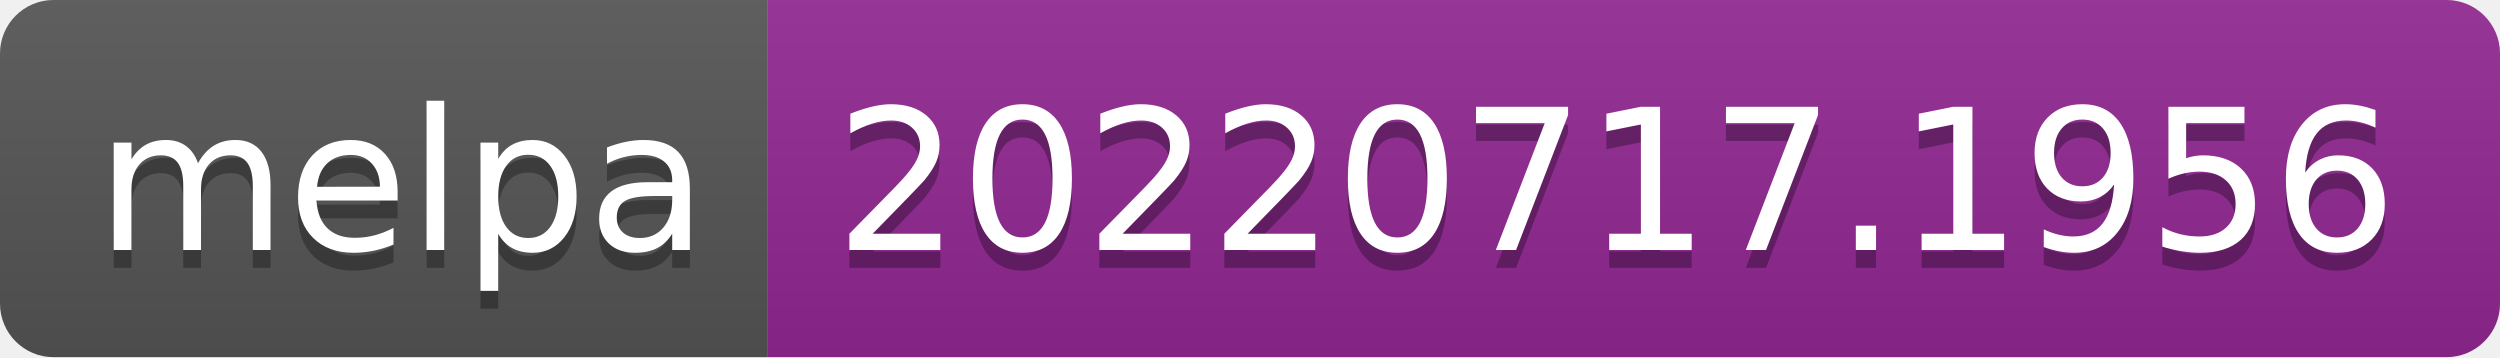
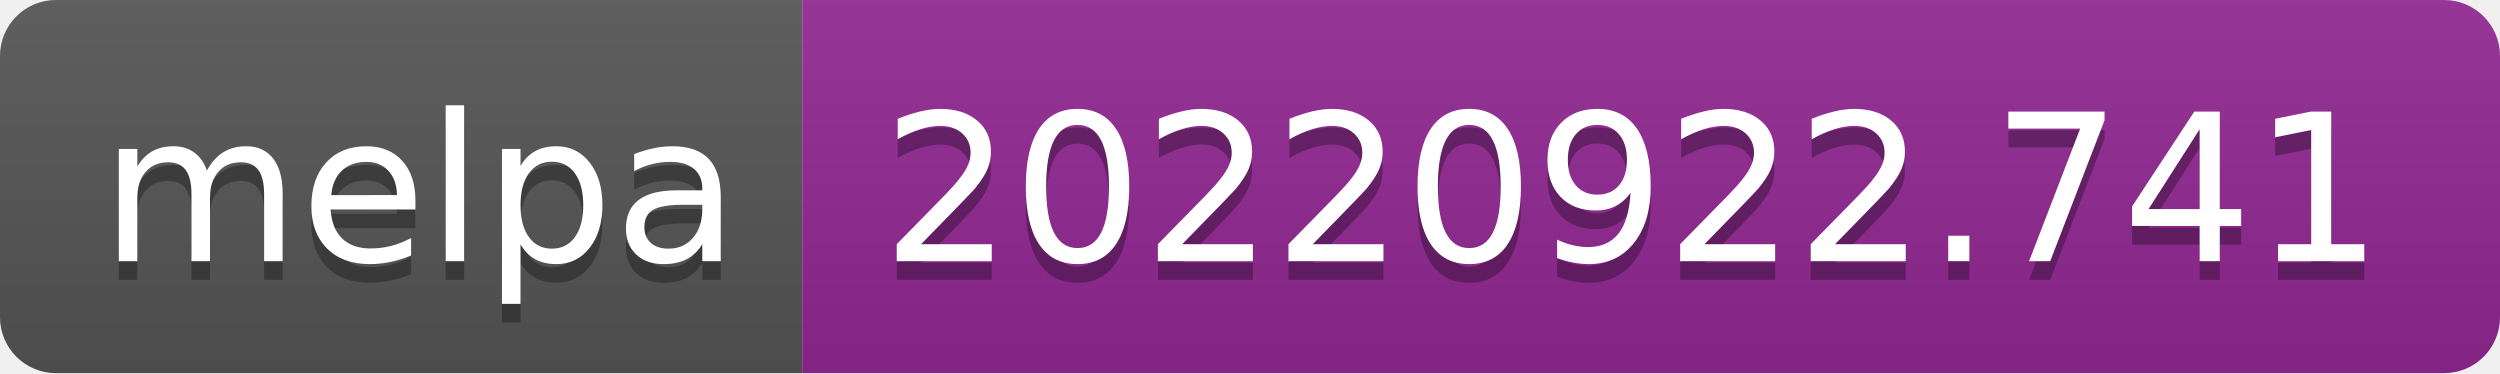
- <svg xmlns="http://www.w3.org/2000/svg" width="140" height="20" role="img" aria-label="melpa: 20220717.1956">
+ <svg xmlns="http://www.w3.org/2000/svg" width="134" height="20" role="img" aria-label="melpa: 20220922.741">
  <linearGradient id="s" x2="0" y2="100%">
    <stop offset="0" stop-color="#bbb" stop-opacity=".1" />
    <stop offset="1" stop-opacity=".1" />
  </linearGradient>
  <clipPath id="r">
-     <rect width="140" height="20" rx="3" fill="#fff" />
+     <rect width="134" height="20" rx="3" fill="#fff" />
  </clipPath>
  <g clip-path="url(#r)">
    <rect width="43" height="20" fill="#555" />
-     <rect x="43" width="97" height="20" fill="#922793" />
-     <rect width="140" height="20" fill="url(#s)" />
+     <rect x="43" width="91" height="20" fill="#922793" />
+     <rect width="134" height="20" fill="url(#s)" />
  </g>
  <g fill="#fff" text-anchor="middle" font-family="Verdana,Geneva,DejaVu Sans,sans-serif" text-rendering="geometricPrecision" font-size="110">
    <text aria-hidden="true" x="225" y="150" fill="#010101" fill-opacity=".3" transform="scale(.1)" textLength="330">melpa</text>
    <text x="225" y="140" transform="scale(.1)" fill="#fff" textLength="330">melpa</text>
-     <text aria-hidden="true" x="905" y="150" fill="#010101" fill-opacity=".3" transform="scale(.1)" textLength="870">20220717.1956</text>
-     <text x="905" y="140" transform="scale(.1)" fill="#fff" textLength="870">20220717.1956</text>
+     <text aria-hidden="true" x="875" y="150" fill="#010101" fill-opacity=".3" transform="scale(.1)" textLength="810">20220922.741</text>
+     <text x="875" y="140" transform="scale(.1)" fill="#fff" textLength="810">20220922.741</text>
  </g>
</svg>
